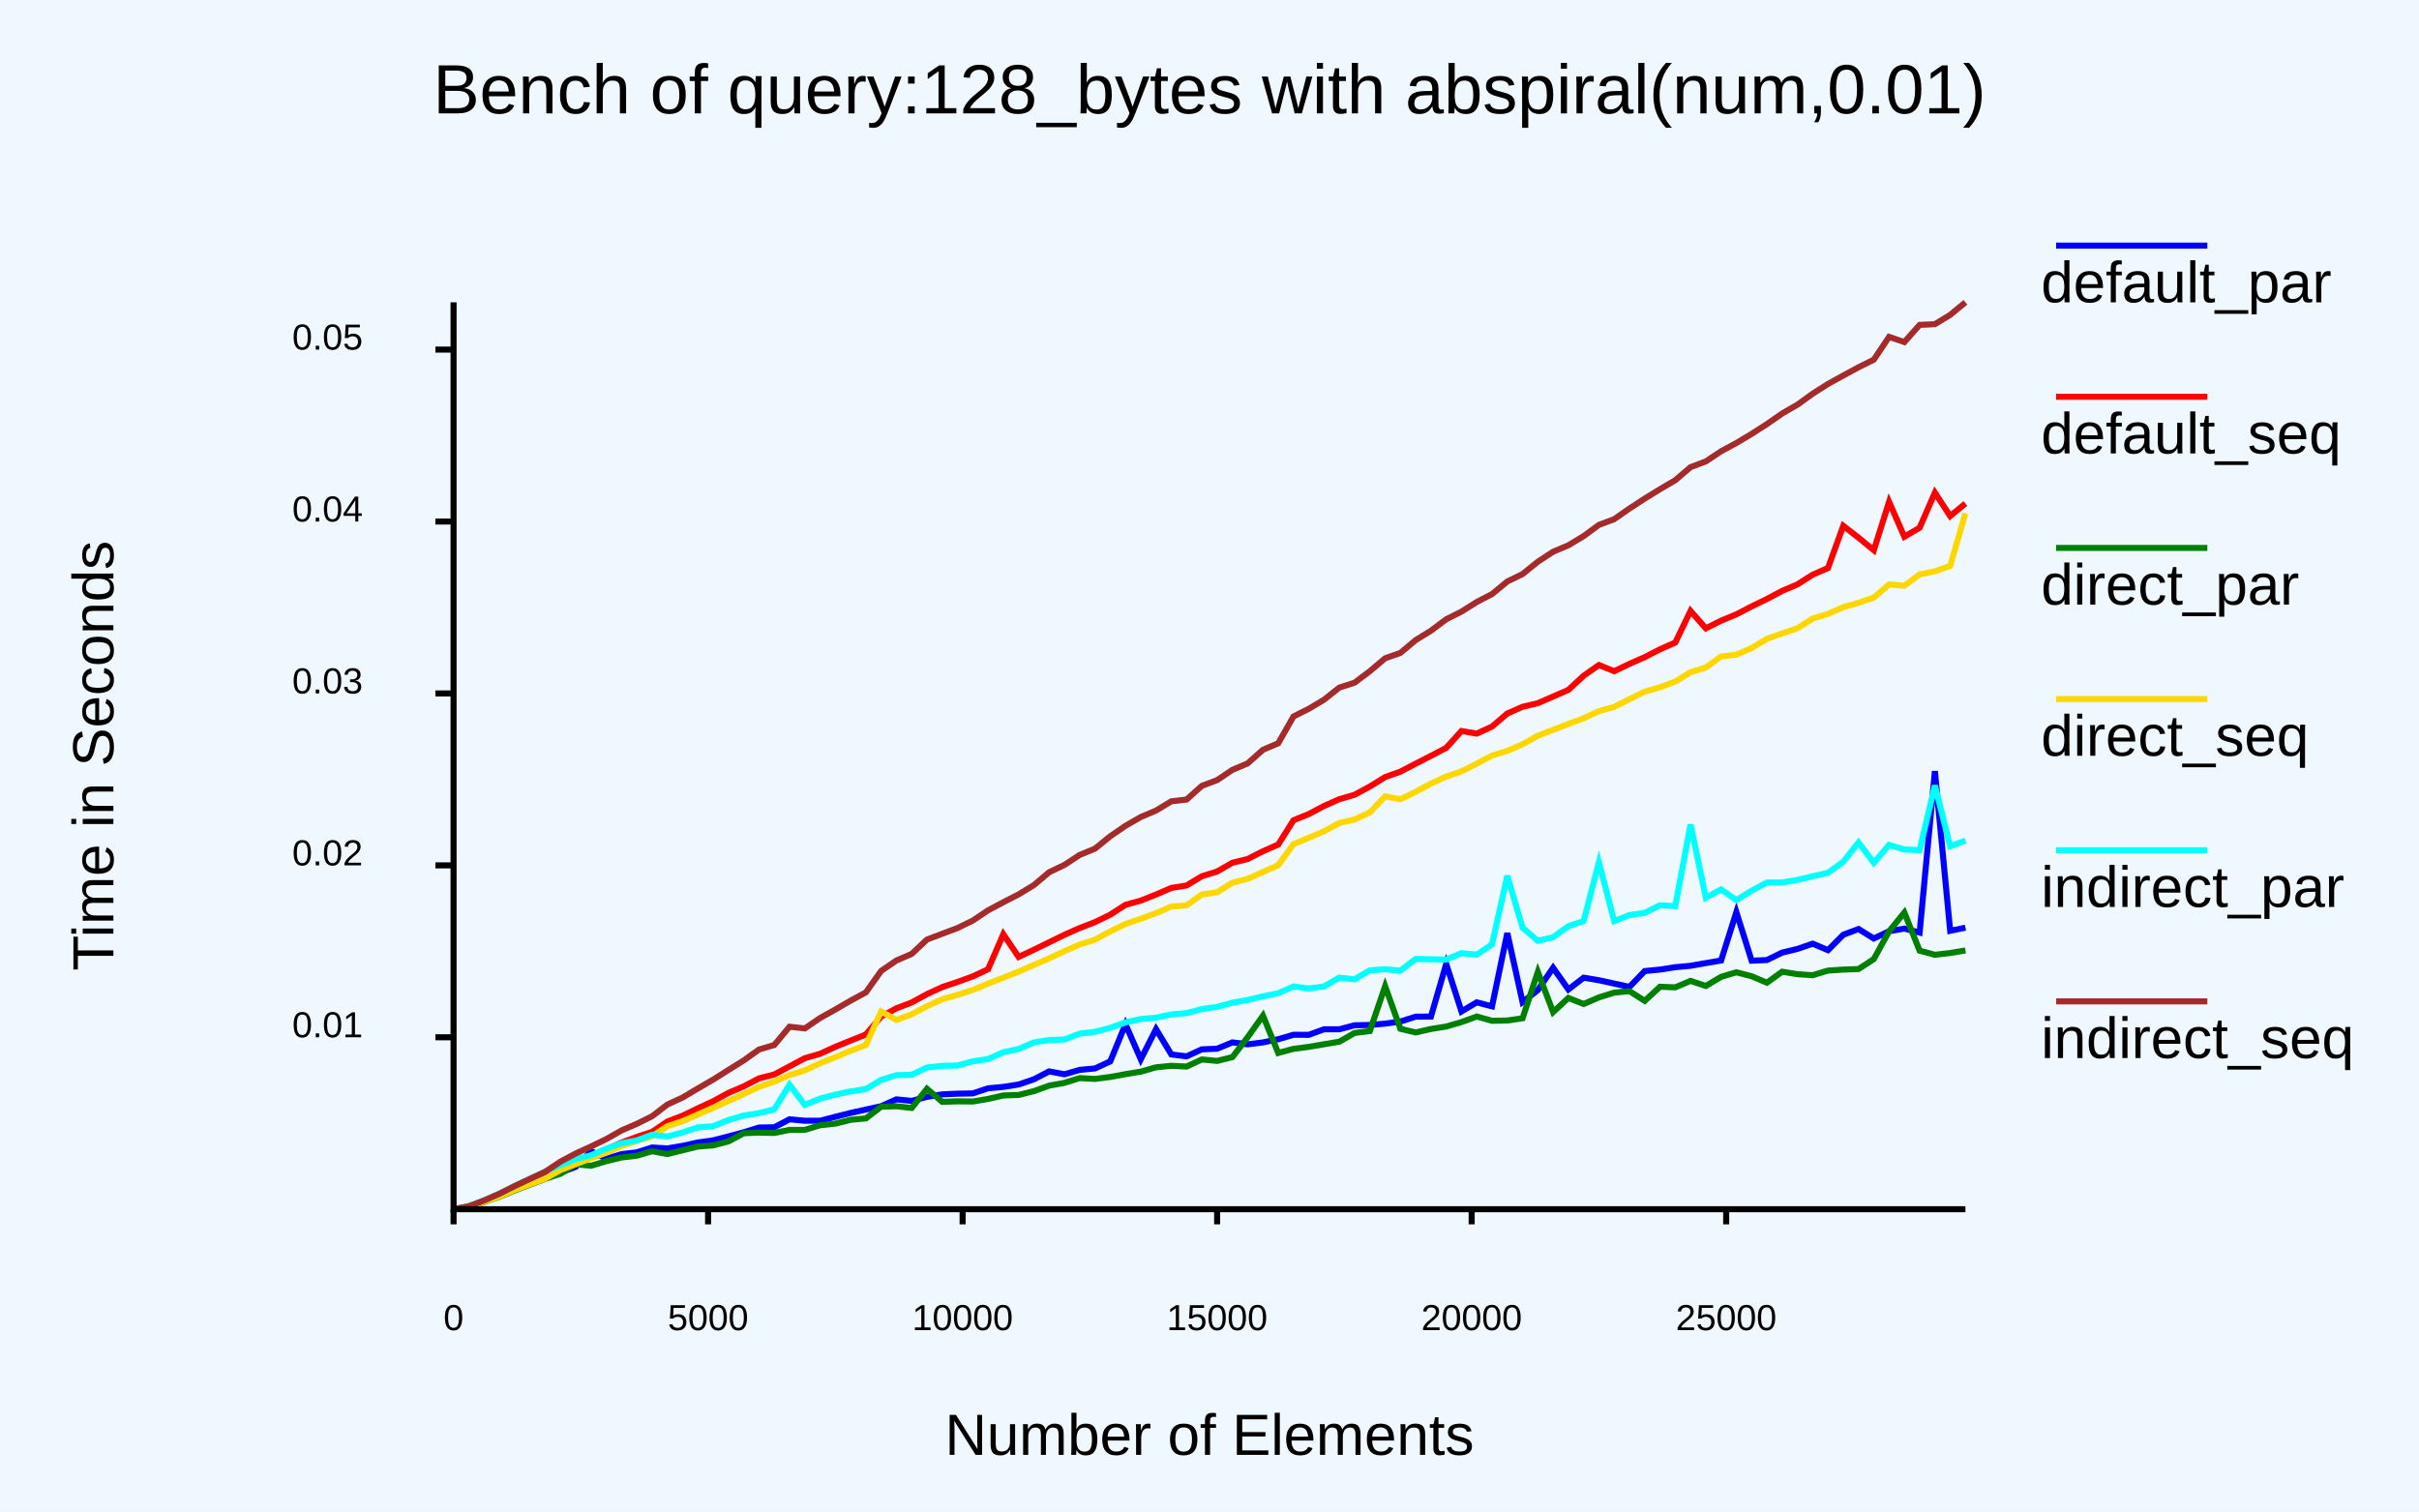
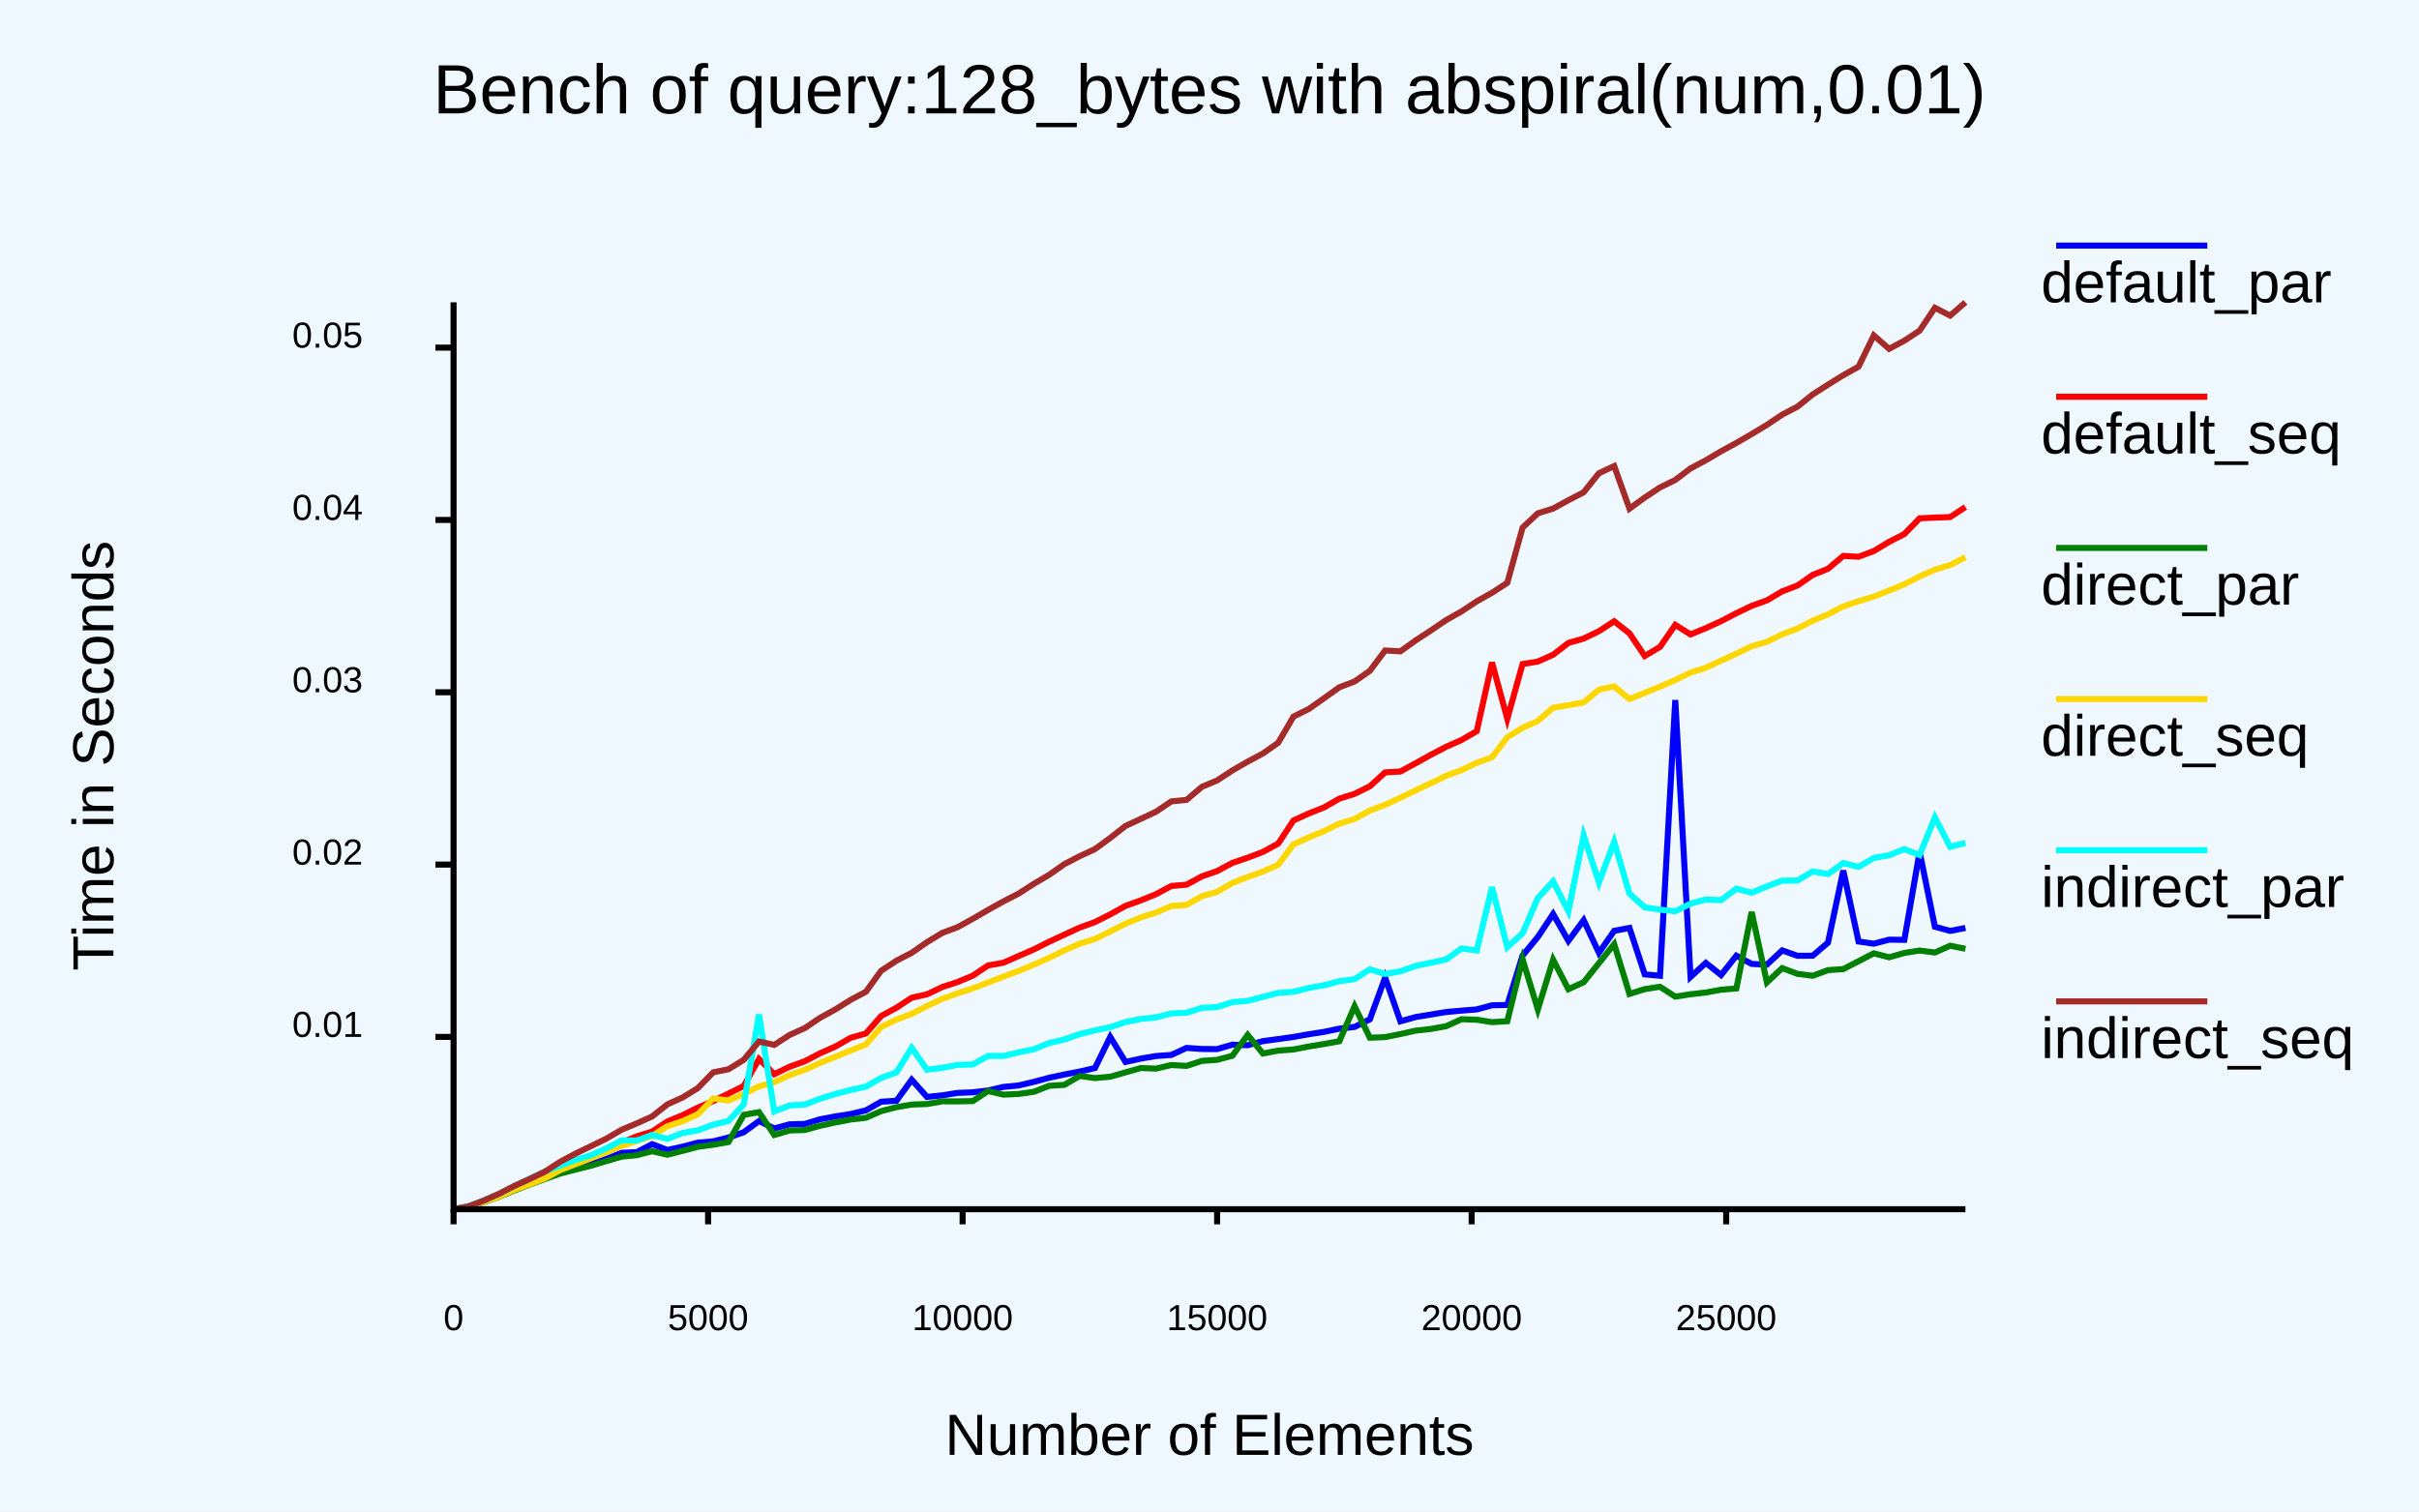
<svg xmlns="http://www.w3.org/2000/svg" class="poloto" height="500" viewBox="0 0 800 500" width="800">
  <rect class="poloto_background" fill="white" height="500" width="800" x="0" y="0" />
  <style>
.poloto {
font-family: "Arial";
stroke-width:2;
}
.poloto_text{fill: var(--poloto_fg_color,black);  }
.poloto_axis_lines{stroke: var(--poloto_fg_color,black);stoke-width:3;fill:none}
.poloto_background{fill: var(--poloto_bg_color,aliceblue); }
.poloto0stroke{stroke:  var(--poloto_color0,blue); }
.poloto1stroke{stroke:  var(--poloto_color1,red); }
.poloto2stroke{stroke:  var(--poloto_color2,green); }
.poloto3stroke{stroke:  var(--poloto_color3,gold); }
.poloto4stroke{stroke:  var(--poloto_color4,aqua); }
.poloto5stroke{stroke:  var(--poloto_color5,brown); }
.poloto6stroke{stroke:  var(--poloto_color6,lime); }
.poloto7stroke{stroke:  var(--poloto_color7,chocolate); }
.poloto0fill{fill:var(--poloto_color0,blue);}
.poloto1fill{fill:var(--poloto_color1,red);}
.poloto2fill{fill:var(--poloto_color2,green);}
.poloto3fill{fill:var(--poloto_color3,gold);}
.poloto4fill{fill:var(--poloto_color4,aqua);}
.poloto5fill{fill:var(--poloto_color5,brown);}
.poloto6fill{fill:var(--poloto_color6,lime);}
.poloto7fill{fill:var(--poloto_color7,chocolate);}
</style>
  <line class="poloto_axis_lines" stroke="black" x1="150" x2="150" y1="400" y2="405" />
  <text alignment-baseline="start" class="poloto_text" text-anchor="middle" x="150" y="440">
0
</text>
  <line class="poloto_axis_lines" stroke="black" x1="234.175" x2="234.175" y1="400" y2="405" />
  <text alignment-baseline="start" class="poloto_text" text-anchor="middle" x="234.175" y="440">
5000
</text>
  <line class="poloto_axis_lines" stroke="black" x1="318.35" x2="318.35" y1="400" y2="405" />
  <text alignment-baseline="start" class="poloto_text" text-anchor="middle" x="318.35" y="440">
10000
</text>
  <line class="poloto_axis_lines" stroke="black" x1="402.525" x2="402.525" y1="400" y2="405" />
  <text alignment-baseline="start" class="poloto_text" text-anchor="middle" x="402.525" y="440">
15000
</text>
  <line class="poloto_axis_lines" stroke="black" x1="486.7" x2="486.7" y1="400" y2="405" />
  <text alignment-baseline="start" class="poloto_text" text-anchor="middle" x="486.7" y="440">
20000
</text>
  <line class="poloto_axis_lines" stroke="black" x1="570.875" x2="570.875" y1="400" y2="405" />
  <text alignment-baseline="start" class="poloto_text" text-anchor="middle" x="570.875" y="440">
25000
</text>
-   <line class="poloto_axis_lines" stroke="black" x1="150" x2="144" y1="343.13" y2="343.13" />
-   <text alignment-baseline="middle" class="poloto_text" text-anchor="end" x="120" y="343.13">
+   <line class="poloto_axis_lines" stroke="black" x1="150" x2="144" y1="342.999" y2="342.999" />
+   <text alignment-baseline="middle" class="poloto_text" text-anchor="end" x="120" y="342.999">
0.01
</text>
-   <line class="poloto_axis_lines" stroke="black" x1="150" x2="144" y1="286.259" y2="286.259" />
-   <text alignment-baseline="middle" class="poloto_text" text-anchor="end" x="120" y="286.259">
+   <line class="poloto_axis_lines" stroke="black" x1="150" x2="144" y1="285.997" y2="285.997" />
+   <text alignment-baseline="middle" class="poloto_text" text-anchor="end" x="120" y="285.997">
0.02
</text>
-   <line class="poloto_axis_lines" stroke="black" x1="150" x2="144" y1="229.388" y2="229.388" />
-   <text alignment-baseline="middle" class="poloto_text" text-anchor="end" x="120" y="229.388">
+   <line class="poloto_axis_lines" stroke="black" x1="150" x2="144" y1="228.995" y2="228.995" />
+   <text alignment-baseline="middle" class="poloto_text" text-anchor="end" x="120" y="228.995">
0.03
</text>
-   <line class="poloto_axis_lines" stroke="black" x1="150" x2="144" y1="172.517" y2="172.517" />
-   <text alignment-baseline="middle" class="poloto_text" text-anchor="end" x="120" y="172.517">
+   <line class="poloto_axis_lines" stroke="black" x1="150" x2="144" y1="171.994" y2="171.994" />
+   <text alignment-baseline="middle" class="poloto_text" text-anchor="end" x="120" y="171.994">
0.04
</text>
-   <line class="poloto_axis_lines" stroke="black" x1="150" x2="144" y1="115.646" y2="115.646" />
-   <text alignment-baseline="middle" class="poloto_text" text-anchor="end" x="120" y="115.646">
+   <line class="poloto_axis_lines" stroke="black" x1="150" x2="144" y1="114.992" y2="114.992" />
+   <text alignment-baseline="middle" class="poloto_text" text-anchor="end" x="120" y="114.992">
0.05
</text>
  <text alignment-baseline="middle" class="poloto_text" font-size="large" text-anchor="start" x="675" y="100">
default_par
</text>
  <line class="poloto0stroke" x1="680" x2="730" y1="81.25" y2="81.25" />
-   <polyline class="poloto0stroke" fill="none" points="650,306.875 644.949,307.904 639.899,255.092 634.848,308.483 629.798,307.167 624.747,308.045 619.697,310.45 614.646,307.312 609.596,309.214 604.545,314.313 599.495,312.162 594.444,313.897 589.394,315.115 584.343,317.577 579.293,317.789 574.242,301.733 569.192,317.73 564.141,318.584 559.091,319.477 554.04,319.941 548.99,320.729 543.939,321.22 538.889,326.458 533.838,325.359 528.788,324.262 523.737,323.413 518.687,327.303 513.636,320.14 508.586,327.515 503.535,331.481 498.485,308.666 493.434,332.893 488.384,331.567 483.333,334.585 478.283,318.877 473.232,336.271 468.182,336.304 463.131,337.92 458.081,338.608 453.03,339.053 447.98,339.156 442.929,340.482 437.879,340.481 432.828,342.311 427.778,342.294 422.727,343.776 417.677,344.82 412.626,345.457 407.576,344.816 402.525,346.908 397.475,347.114 392.424,349.428 387.374,348.802 382.323,340.44 377.273,350.405 372.222,338.825 367.172,351.107 362.121,353.436 357.071,353.909 352.02,355.36 346.97,354.406 341.919,357.029 336.869,358.746 331.818,359.536 326.768,360.006 321.717,361.69 316.667,361.779 311.616,362.001 306.566,362.829 301.515,364.165 296.465,363.656 291.414,365.916 286.364,367.029 281.313,368.15 276.263,369.43 271.212,370.739 266.162,370.734 261.111,370.255 256.061,372.901 251.01,372.985 245.96,374.55 240.909,375.92 235.859,377.214 230.808,377.926 225.758,379.033 220.707,379.884 215.657,379.584 210.606,381.192 205.556,381.778 200.505,383.317 195.455,380.778 190.404,385.979 185.354,387.896 180.303,389.266 175.253,391.357 170.202,393.357 165.152,395.537 160.101,397.434 155.05,399.148 150,400 " stroke="black" />
+   <polyline class="poloto0stroke" fill="none" points="650,306.959 644.949,307.939 639.899,306.563 634.848,281.784 629.798,310.895 624.747,310.837 619.697,312.164 614.646,311.437 609.596,287.977 604.545,311.82 599.495,316.143 594.444,316.169 589.394,314.387 584.343,319.1 579.293,318.856 574.242,316.136 569.192,322.528 564.141,318.528 559.091,323.15 554.04,231.566 548.99,322.766 543.939,322.316 538.889,306.957 533.838,307.909 528.788,315.183 523.737,304.406 518.687,311.226 513.636,302.352 508.586,309.956 503.535,316.08 498.485,332.431 493.434,332.541 488.384,333.911 483.333,334.319 478.283,334.765 473.232,335.608 468.182,336.43 463.131,337.841 458.081,323.422 453.03,337.178 447.98,339.697 442.929,340.275 437.879,341.337 432.828,342.114 427.778,343.015 422.727,343.713 417.677,344.394 412.626,345.75 407.576,345.571 402.525,347.027 397.475,346.991 392.424,346.639 387.374,348.965 382.323,349.326 377.273,350.176 372.222,351.281 367.172,343.005 362.121,353.299 357.071,354.461 352.02,355.435 346.97,356.513 341.919,357.869 336.869,359.063 331.818,359.542 326.768,360.737 321.717,361.329 316.667,361.528 311.616,362.33 306.566,362.858 301.515,357.164 296.465,364.127 291.414,364.441 286.364,367.304 281.313,368.513 276.263,369.299 271.212,370.249 266.162,371.778 261.111,371.925 256.061,373.28 251.01,370.83 245.96,374.547 240.909,376.282 235.859,377.546 230.808,377.985 225.758,379.306 220.707,380.403 215.657,378.486 210.606,381.115 205.556,381.347 200.505,383.355 195.455,385.054 190.404,386.083 185.354,387.573 180.303,389.289 175.253,391.294 170.202,393.313 165.152,395.503 160.101,397.41 155.05,399.136 150,400 " stroke="black" />
  <text alignment-baseline="middle" class="poloto_text" font-size="large" text-anchor="start" x="675" y="150">
default_seq
</text>
  <line class="poloto1stroke" x1="680" x2="730" y1="131.25" y2="131.25" />
-   <polyline class="poloto1stroke" fill="none" points="650,166.543 644.949,170.71 639.899,162.975 634.848,174.576 629.798,177.548 624.747,165.991 619.697,182.009 614.646,177.866 609.596,173.93 604.545,187.896 599.495,190.095 594.444,193.306 589.394,195.457 584.343,198.156 579.293,200.598 574.242,203.227 569.192,205.31 564.141,207.847 559.091,202.086 554.04,212.549 548.99,214.781 543.939,217.373 538.889,219.592 533.838,222.034 528.788,219.987 523.737,223.527 518.687,228.206 513.636,230.417 508.586,232.607 503.535,233.802 498.485,236.029 493.434,240.342 488.384,242.67 483.333,241.809 478.283,247.388 473.232,250.037 468.182,252.62 463.131,255.26 458.081,257.056 453.03,260.172 447.98,262.906 442.929,264.368 437.879,266.613 432.828,269.288 427.778,271.336 422.727,279.364 417.677,281.583 412.626,284.161 407.576,285.389 402.525,288.29 397.475,289.852 392.424,292.905 387.374,293.723 382.323,295.904 377.273,297.915 372.222,299.31 367.172,302.562 362.121,305.036 357.071,306.989 352.02,309.221 346.97,311.701 341.919,314.171 336.869,316.542 331.818,309.036 326.768,320.621 321.717,322.982 316.667,324.814 311.616,326.517 306.566,328.848 301.515,331.611 296.465,333.545 291.414,336.271 286.364,342.208 281.313,344.22 276.263,346.278 271.212,348.583 266.162,350.048 261.111,352.741 256.061,355.43 251.01,356.723 245.96,359.366 240.909,361.516 235.859,364.272 230.808,366.616 225.758,369.057 220.707,370.996 215.657,374.42 210.606,376.065 205.556,377.964 200.505,380.289 195.455,382.301 190.404,384.29 185.354,386.335 180.303,389.315 175.253,391.253 170.202,393.31 165.152,395.449 160.101,397.377 155.05,399.127 150,400 " stroke="black" />
+   <polyline class="poloto1stroke" fill="none" points="650,167.721 644.949,171.042 639.899,171.225 634.848,171.454 629.798,176.66 624.747,179.243 619.697,182.282 614.646,184.166 609.596,183.889 604.545,188.141 599.495,190.183 594.444,193.691 589.394,195.619 584.343,198.603 579.293,200.408 574.242,202.844 569.192,205.465 564.141,207.787 559.091,209.864 554.04,206.695 548.99,214.002 543.939,216.995 538.889,209.506 533.838,205.505 528.788,208.798 523.737,211.241 518.687,212.68 513.636,216.591 508.586,218.844 503.535,219.66 498.485,237.783 493.434,219.145 488.384,241.869 483.333,244.792 478.283,247.025 473.232,249.666 468.182,252.462 463.131,255.216 458.081,255.5 453.03,260.104 447.98,262.602 442.929,264.192 437.879,267.095 432.828,269.089 427.778,271.389 422.727,279.048 417.677,281.797 412.626,283.728 407.576,285.434 402.525,288.146 397.475,289.894 392.424,292.642 387.374,293.081 382.323,295.786 377.273,297.846 372.222,299.659 367.172,302.466 362.121,305.012 357.071,306.838 352.02,309.173 346.97,311.511 341.919,314.053 336.869,316.247 331.818,318.463 326.768,319.364 321.717,322.738 316.667,324.855 311.616,326.503 306.566,328.919 301.515,330.044 296.465,333.36 291.414,336.086 286.364,341.866 281.313,343.305 276.263,346.186 271.212,348.429 266.162,351.048 261.111,352.878 256.061,355.321 251.01,350.3 245.96,359.241 240.909,361.75 235.859,364.222 230.808,366.381 225.758,368.888 220.707,370.972 215.657,374.316 210.606,375.891 205.556,377.924 200.505,380.173 195.455,382.262 190.404,384.234 185.354,386.35 180.303,389.249 175.253,391.242 170.202,393.219 165.152,395.398 160.101,397.357 155.05,399.115 150,400 " stroke="black" />
  <text alignment-baseline="middle" class="poloto_text" font-size="large" text-anchor="start" x="675" y="200">
direct_par
</text>
  <line class="poloto2stroke" x1="680" x2="730" y1="181.25" y2="181.25" />
-   <polyline class="poloto2stroke" fill="none" points="650,314.397 644.949,315.25 639.899,315.84 634.848,314.482 629.798,301.873 624.747,308.059 619.697,317.258 614.646,320.554 609.596,320.732 604.545,321.061 599.495,322.59 594.444,322.256 589.394,321.432 584.343,325.072 579.293,322.932 574.242,321.626 569.192,323.138 564.141,326.15 559.091,324.471 554.04,326.606 548.99,326.414 543.939,331.082 538.889,327.855 533.838,328.359 528.788,329.936 523.737,332.119 518.687,330.12 513.636,334.795 508.586,321.488 503.535,336.841 498.485,337.572 493.434,337.671 488.384,336.258 483.333,338.108 478.283,339.573 473.232,340.379 468.182,341.527 463.131,340.326 458.081,326.234 453.03,341.059 447.98,341.693 442.929,344.584 437.879,345.435 432.828,346.291 427.778,346.954 422.727,348.302 417.677,335.98 412.626,343.086 407.576,349.689 402.525,350.946 397.475,350.461 392.424,352.807 387.374,352.566 382.323,353.055 377.273,354.493 372.222,355.322 367.172,356.259 362.121,356.908 357.071,356.626 352.02,358.204 346.97,359.12 341.919,360.948 336.869,362.201 331.818,362.372 326.768,363.519 321.717,364.372 316.667,364.313 311.616,364.486 306.566,360.179 301.515,366.502 296.465,365.948 291.414,366.091 286.364,369.954 281.313,370.429 276.263,371.687 271.212,372.22 266.162,373.75 261.111,373.754 256.061,374.777 251.01,374.659 245.96,374.868 240.909,377.57 235.859,378.886 230.808,379.274 225.758,380.507 220.707,381.748 215.657,380.821 210.606,382.293 205.556,382.887 200.505,384.115 195.455,385.626 190.404,385.161 185.354,388.269 180.303,389.968 175.253,391.88 170.202,393.799 165.152,395.89 160.101,397.598 155.05,399.204 150,400 " stroke="black" />
+   <polyline class="poloto2stroke" fill="none" points="650,313.86 644.949,312.844 639.899,315.083 634.848,314.438 629.798,315.227 624.747,316.665 619.697,315.346 614.646,317.968 609.596,320.562 604.545,320.921 599.495,322.779 594.444,322.138 589.394,320.245 584.343,324.968 579.293,301.686 574.242,326.975 569.192,327.394 564.141,328.312 559.091,328.891 554.04,329.681 548.99,326.418 543.939,327.198 538.889,328.783 533.838,312.312 528.788,318.614 523.737,324.921 518.687,327.218 513.636,317.46 508.586,333.922 503.535,317.307 498.485,337.815 493.434,338.118 488.384,337.322 483.333,337.147 478.283,339.46 473.232,340.363 468.182,340.93 463.131,342.054 458.081,343.074 453.03,343.269 447.98,332.862 442.929,344.441 437.879,345.346 432.828,346.171 427.778,347.165 422.727,347.538 417.677,348.501 412.626,342.347 407.576,349.229 402.525,350.584 397.475,350.934 392.424,352.594 387.374,352.306 382.323,353.485 377.273,353.304 372.222,354.731 367.172,356.18 362.121,356.622 357.071,355.923 352.02,358.862 346.97,359.175 341.919,361.152 336.869,361.869 331.818,362.099 326.768,360.909 321.717,364.232 316.667,364.336 311.616,364.319 306.566,365.206 301.515,365.382 296.465,366.254 291.414,367.552 286.364,369.757 281.313,370.324 276.263,371.289 271.212,372.41 266.162,373.795 261.111,373.959 256.061,375.44 251.01,367.895 245.96,368.786 240.909,377.788 235.859,378.672 230.808,379.355 225.758,380.697 220.707,381.978 215.657,380.806 210.606,382.13 205.556,382.62 200.505,384.095 195.455,385.599 190.404,386.874 185.354,388.179 180.303,389.992 175.253,391.819 170.202,393.763 165.152,395.842 160.101,397.602 155.05,399.211 150,400 " stroke="black" />
  <text alignment-baseline="middle" class="poloto_text" font-size="large" text-anchor="start" x="675" y="250">
direct_seq
</text>
  <line class="poloto3stroke" x1="680" x2="730" y1="231.25" y2="231.25" />
-   <polyline class="poloto3stroke" fill="none" points="650,169.795 644.949,187.19 639.899,188.978 634.848,190.019 629.798,193.768 624.747,193.333 619.697,197.675 614.646,199.39 609.596,200.846 604.545,203.074 599.495,204.607 594.444,207.82 589.394,209.535 584.343,211.306 579.293,214.373 574.242,216.56 569.192,217.159 564.141,220.803 559.091,222.345 554.04,225.442 548.99,227.349 543.939,228.776 538.889,231.279 533.838,233.822 528.788,235.249 523.737,237.6 518.687,239.474 513.636,241.421 508.586,243.367 503.535,246.187 498.485,248.384 493.434,249.938 488.384,252.616 483.333,255.174 478.283,256.899 473.232,259.201 468.182,261.933 463.131,264.38 458.081,263.444 453.03,268.731 447.98,271.098 442.929,272.239 437.879,274.985 432.828,277.131 427.778,279.251 422.727,286.179 417.677,288.44 412.626,290.725 407.576,291.988 402.525,295.155 397.475,295.882 392.424,299.504 387.374,299.862 382.323,302.054 377.273,303.931 372.222,305.632 367.172,308.092 362.121,310.846 357.071,312.444 352.02,314.637 346.97,317.027 341.919,319.187 336.869,321.392 331.818,323.413 326.768,325.38 321.717,327.474 316.667,329.079 311.616,330.536 306.566,332.865 301.515,335.508 296.465,337.399 291.414,334.579 286.364,345.675 281.313,347.565 276.263,349.731 271.212,351.703 266.162,354.067 261.111,355.633 256.061,357.793 251.01,359.522 245.96,361.927 240.909,364.19 235.859,366.471 230.808,368.669 225.758,370.859 220.707,372.555 215.657,375.868 210.606,377.438 205.556,379.067 200.505,381.312 195.455,383.145 190.404,385.069 185.354,387.011 180.303,389.885 175.253,391.754 170.202,393.629 165.152,395.794 160.101,397.536 155.05,399.18 150,400 " stroke="black" />
+   <polyline class="poloto3stroke" fill="none" points="650,184.339 644.949,186.896 639.899,188.446 634.848,190.657 629.798,193.278 624.747,195.341 619.697,197.325 614.646,198.869 609.596,200.595 604.545,203.23 599.495,205.291 594.444,207.95 589.394,209.814 584.343,212.32 579.293,213.781 574.242,216.243 569.192,218.529 564.141,220.895 559.091,222.479 554.04,224.955 548.99,227.126 543.939,229.199 538.889,231.238 533.838,227.038 528.788,228.143 523.737,232.338 518.687,233.285 513.636,234.1 508.586,238.494 503.535,240.759 498.485,243.86 493.434,250.51 488.384,252.337 483.333,254.742 478.283,256.61 473.232,259.071 468.182,261.431 463.131,263.897 458.081,266.224 453.03,268.133 447.98,270.887 442.929,272.46 437.879,274.906 432.828,276.997 427.778,279.323 422.727,286.046 417.677,288.296 412.626,290.097 407.576,292.05 402.525,295.018 397.475,296.458 392.424,299.339 387.374,299.708 382.323,301.864 377.273,303.474 372.222,305.567 367.172,308.101 362.121,310.599 357.071,312.173 352.02,314.374 346.97,316.85 341.919,319.089 336.869,321.177 331.818,323.064 326.768,324.996 321.717,326.95 316.667,328.605 311.616,330.409 306.566,332.787 301.515,335.387 296.465,337.253 291.414,339.723 286.364,345.495 281.313,347.511 276.263,349.562 271.212,351.6 266.162,353.881 261.111,355.632 256.061,357.981 251.01,359.343 245.96,361.869 240.909,364.036 235.859,363.374 230.808,368.589 225.758,370.855 220.707,372.553 215.657,375.762 210.606,377.403 205.556,379.062 200.505,381.216 195.455,383.164 190.404,385.051 185.354,387.011 180.303,389.77 175.253,391.716 170.202,393.552 165.152,395.75 160.101,397.534 155.05,399.169 150,400 " stroke="black" />
  <text alignment-baseline="middle" class="poloto_text" font-size="large" text-anchor="start" x="675" y="300">
indirect_par
</text>
  <line class="poloto4stroke" x1="680" x2="730" y1="281.25" y2="281.25" />
-   <polyline class="poloto4stroke" fill="none" points="650,278.079 644.949,279.944 639.899,259.827 634.848,281.224 629.798,281.006 624.747,279.486 619.697,285.422 614.646,278.679 609.596,285.091 604.545,288.712 599.495,289.865 594.444,291.062 589.394,291.903 584.343,291.932 579.293,294.644 574.242,297.746 569.192,294.209 564.141,296.971 559.091,272.734 554.04,299.741 548.99,299.465 543.939,301.959 538.889,302.691 533.838,304.683 528.788,285.241 523.737,304.662 518.687,306.381 513.636,310.028 508.586,311.218 503.535,306.887 498.485,289.71 493.434,312.384 488.384,315.811 483.333,315.292 478.283,317.437 473.232,317.316 468.182,317.216 463.131,321.094 458.081,320.627 453.03,320.97 447.98,323.954 442.929,323.391 437.879,326.312 432.828,326.991 427.778,326.315 422.727,328.563 417.677,329.583 412.626,330.797 407.576,331.682 402.525,333.07 397.475,333.785 392.424,335.133 387.374,335.57 382.323,336.642 377.273,337.079 372.222,338.192 367.172,340.02 362.121,341.327 357.071,341.907 352.02,343.871 346.97,344.017 341.919,344.821 336.869,347.016 331.818,348.074 326.768,350.336 321.717,351.06 316.667,352.48 311.616,352.569 306.566,353.127 301.515,355.53 296.465,355.659 291.414,357.222 286.364,360.262 281.313,361.02 276.263,362.088 271.212,363.425 266.162,365.501 261.111,358.828 256.061,366.967 251.01,368.227 245.96,369.005 240.909,370.502 235.859,372.536 230.808,372.951 225.758,374.587 220.707,375.978 215.657,375.358 210.606,377.247 205.556,378.181 200.505,379.977 195.455,382.158 190.404,383.417 185.354,385.362 180.303,387.573 175.253,389.889 170.202,392.313 165.152,394.876 160.101,397.037 155.05,398.989 150,400 " stroke="black" />
+   <polyline class="poloto4stroke" fill="none" points="650,278.801 644.949,280.118 639.899,270.397 634.848,282.844 629.798,280.877 624.747,282.918 619.697,283.797 614.646,286.763 609.596,285.484 604.545,289.139 599.495,288.263 594.444,291.262 589.394,291.316 584.343,293.21 579.293,295.299 574.242,293.961 569.192,297.776 564.141,297.542 559.091,298.925 554.04,301.435 548.99,300.923 543.939,300.144 538.889,295.626 533.838,278.482 528.788,291.93 523.737,276.317 518.687,301.443 513.636,291.562 508.586,297.09 503.535,308.711 498.485,313.305 493.434,293.466 488.384,314.404 483.333,313.745 478.283,317.385 473.232,318.454 468.182,319.521 463.131,321.291 458.081,322.189 453.03,320.658 447.98,323.881 442.929,324.58 437.879,325.904 432.828,326.803 427.778,328.089 422.727,328.454 417.677,329.75 412.626,331.084 407.576,331.485 402.525,333.142 397.475,333.382 392.424,335.039 387.374,335.221 382.323,336.555 377.273,337.057 372.222,338.087 367.172,339.773 362.121,340.851 357.071,342.063 352.02,343.831 346.97,345.035 341.919,347.081 336.869,348.11 331.818,349.304 326.768,349.285 321.717,352.113 316.667,352.263 311.616,353.224 306.566,353.852 301.515,346.619 296.465,354.738 291.414,356.566 286.364,359.451 281.313,360.552 276.263,361.873 271.212,363.445 266.162,365.391 261.111,365.671 256.061,367.652 251.01,335.579 245.96,365.345 240.909,370.801 235.859,372.03 230.808,373.903 225.758,374.777 220.707,376.743 215.657,375.406 210.606,377.266 205.556,377.236 200.505,379.878 195.455,382.132 190.404,383.681 185.354,385.574 180.303,387.459 175.253,389.855 170.202,392.267 165.152,394.857 160.101,397.014 155.05,398.988 150,400 " stroke="black" />
  <text alignment-baseline="middle" class="poloto_text" font-size="large" text-anchor="start" x="675" y="350">
indirect_seq
</text>
  <line class="poloto5stroke" x1="680" x2="730" y1="331.25" y2="331.25" />
-   <polyline class="poloto5stroke" fill="none" points="650,100 644.949,104.165 639.899,107.234 634.848,107.472 629.798,113.158 624.747,111.436 619.697,118.974 614.646,121.486 609.596,124.226 604.545,127.007 599.495,130.22 594.444,133.866 589.394,136.78 584.343,140.29 579.293,143.528 574.242,146.549 569.192,149.279 564.141,152.63 559.091,154.535 554.04,158.85 548.99,161.817 543.939,164.919 538.889,168.218 533.838,171.743 528.788,173.625 523.737,177.339 518.687,180.38 513.636,182.506 508.586,185.816 503.535,189.89 498.485,192.357 493.434,196.515 488.384,199.138 483.333,202.317 478.283,204.857 473.232,208.644 468.182,211.745 463.131,215.977 458.081,217.759 453.03,222.025 447.98,225.828 442.929,227.451 437.879,231.457 432.828,234.466 427.778,237.006 422.727,245.873 417.677,248.021 412.626,252.515 407.576,254.657 402.525,258.054 397.475,259.946 392.424,264.485 387.374,265.065 382.323,268.121 377.273,270.27 372.222,273.162 367.172,276.638 362.121,280.729 357.071,282.809 352.02,286.11 346.97,288.523 341.919,292.786 336.869,295.858 331.818,298.444 326.768,301.133 321.717,304.52 316.667,306.977 311.616,308.882 306.566,310.792 301.515,315.544 296.465,317.721 291.414,321.17 286.364,328.264 281.313,330.998 276.263,333.932 271.212,336.754 266.162,340.197 261.111,339.633 256.061,345.68 251.01,347.172 245.96,350.79 240.909,353.927 235.859,357.116 230.808,360.051 225.758,363.047 220.707,365.379 215.657,369.244 210.606,371.756 205.556,373.938 200.505,376.803 195.455,379.256 190.404,381.559 185.354,384.251 180.303,387.617 175.253,389.981 170.202,392.343 165.152,394.888 160.101,397.105 155.05,399.015 150,400 " stroke="black" />
+   <polyline class="poloto5stroke" fill="none" points="650,100 644.949,104.398 639.899,101.812 634.848,109.386 629.798,112.688 624.747,115.397 619.697,110.948 614.646,121.305 609.596,124.112 604.545,127.242 599.495,130.479 594.444,134.527 589.394,137.156 584.343,140.553 579.293,143.585 574.242,146.528 569.192,149.268 564.141,152.261 559.091,154.938 554.04,158.762 548.99,161.247 543.939,164.584 538.889,168.268 533.838,154.165 528.788,156.539 523.737,162.851 518.687,165.471 513.636,168.235 508.586,169.795 503.535,174.541 498.485,192.801 493.434,196.075 488.384,198.918 483.333,202.263 478.283,205.102 473.232,208.543 468.182,211.839 463.131,215.461 458.081,215.175 453.03,221.906 447.98,225.424 442.929,227.351 437.879,230.977 432.828,234.532 427.778,237.036 422.727,245.685 417.677,249.252 412.626,251.943 407.576,254.853 402.525,258.157 397.475,260.286 392.424,264.587 387.374,265.099 382.323,268.506 377.273,270.874 372.222,273.209 367.172,277.192 362.121,280.879 357.071,283.225 352.02,285.827 346.97,289.379 341.919,292.344 336.869,295.6 331.818,298.19 326.768,300.997 321.717,303.932 316.667,306.717 311.616,308.594 306.566,311.666 301.515,315.18 296.465,317.787 291.414,321.113 286.364,328.063 281.313,330.75 276.263,333.908 271.212,336.679 266.162,340.083 261.111,342.367 256.061,345.646 251.01,344.521 245.96,350.586 240.909,353.7 235.859,354.723 230.808,359.913 225.758,363.033 220.707,365.32 215.657,369.32 210.606,371.605 205.556,373.724 200.505,376.67 195.455,379.131 190.404,381.565 185.354,384.242 180.303,387.522 175.253,389.971 170.202,392.237 165.152,394.854 160.101,397.095 155.05,399.014 150,400 " stroke="black" />
  <text alignment-baseline="start" class="poloto_text" font-size="x-large" text-anchor="middle" x="400" y="37.5">
Bench of query:128_bytes with abspiral(num,0.01)
</text>
  <text alignment-baseline="start" class="poloto_text" font-size="large" text-anchor="middle" x="400" y="481.25">
Number of Elements
</text>
  <text alignment-baseline="start" class="poloto_text" font-size="large" text-anchor="middle" transform="rotate(-90,37.5,250)" x="37.5" y="250">
Time in Seconds
</text>
  <path class="poloto_axis_lines" d="M150,100 L150,400 L650,400" stroke="black" />
</svg>
